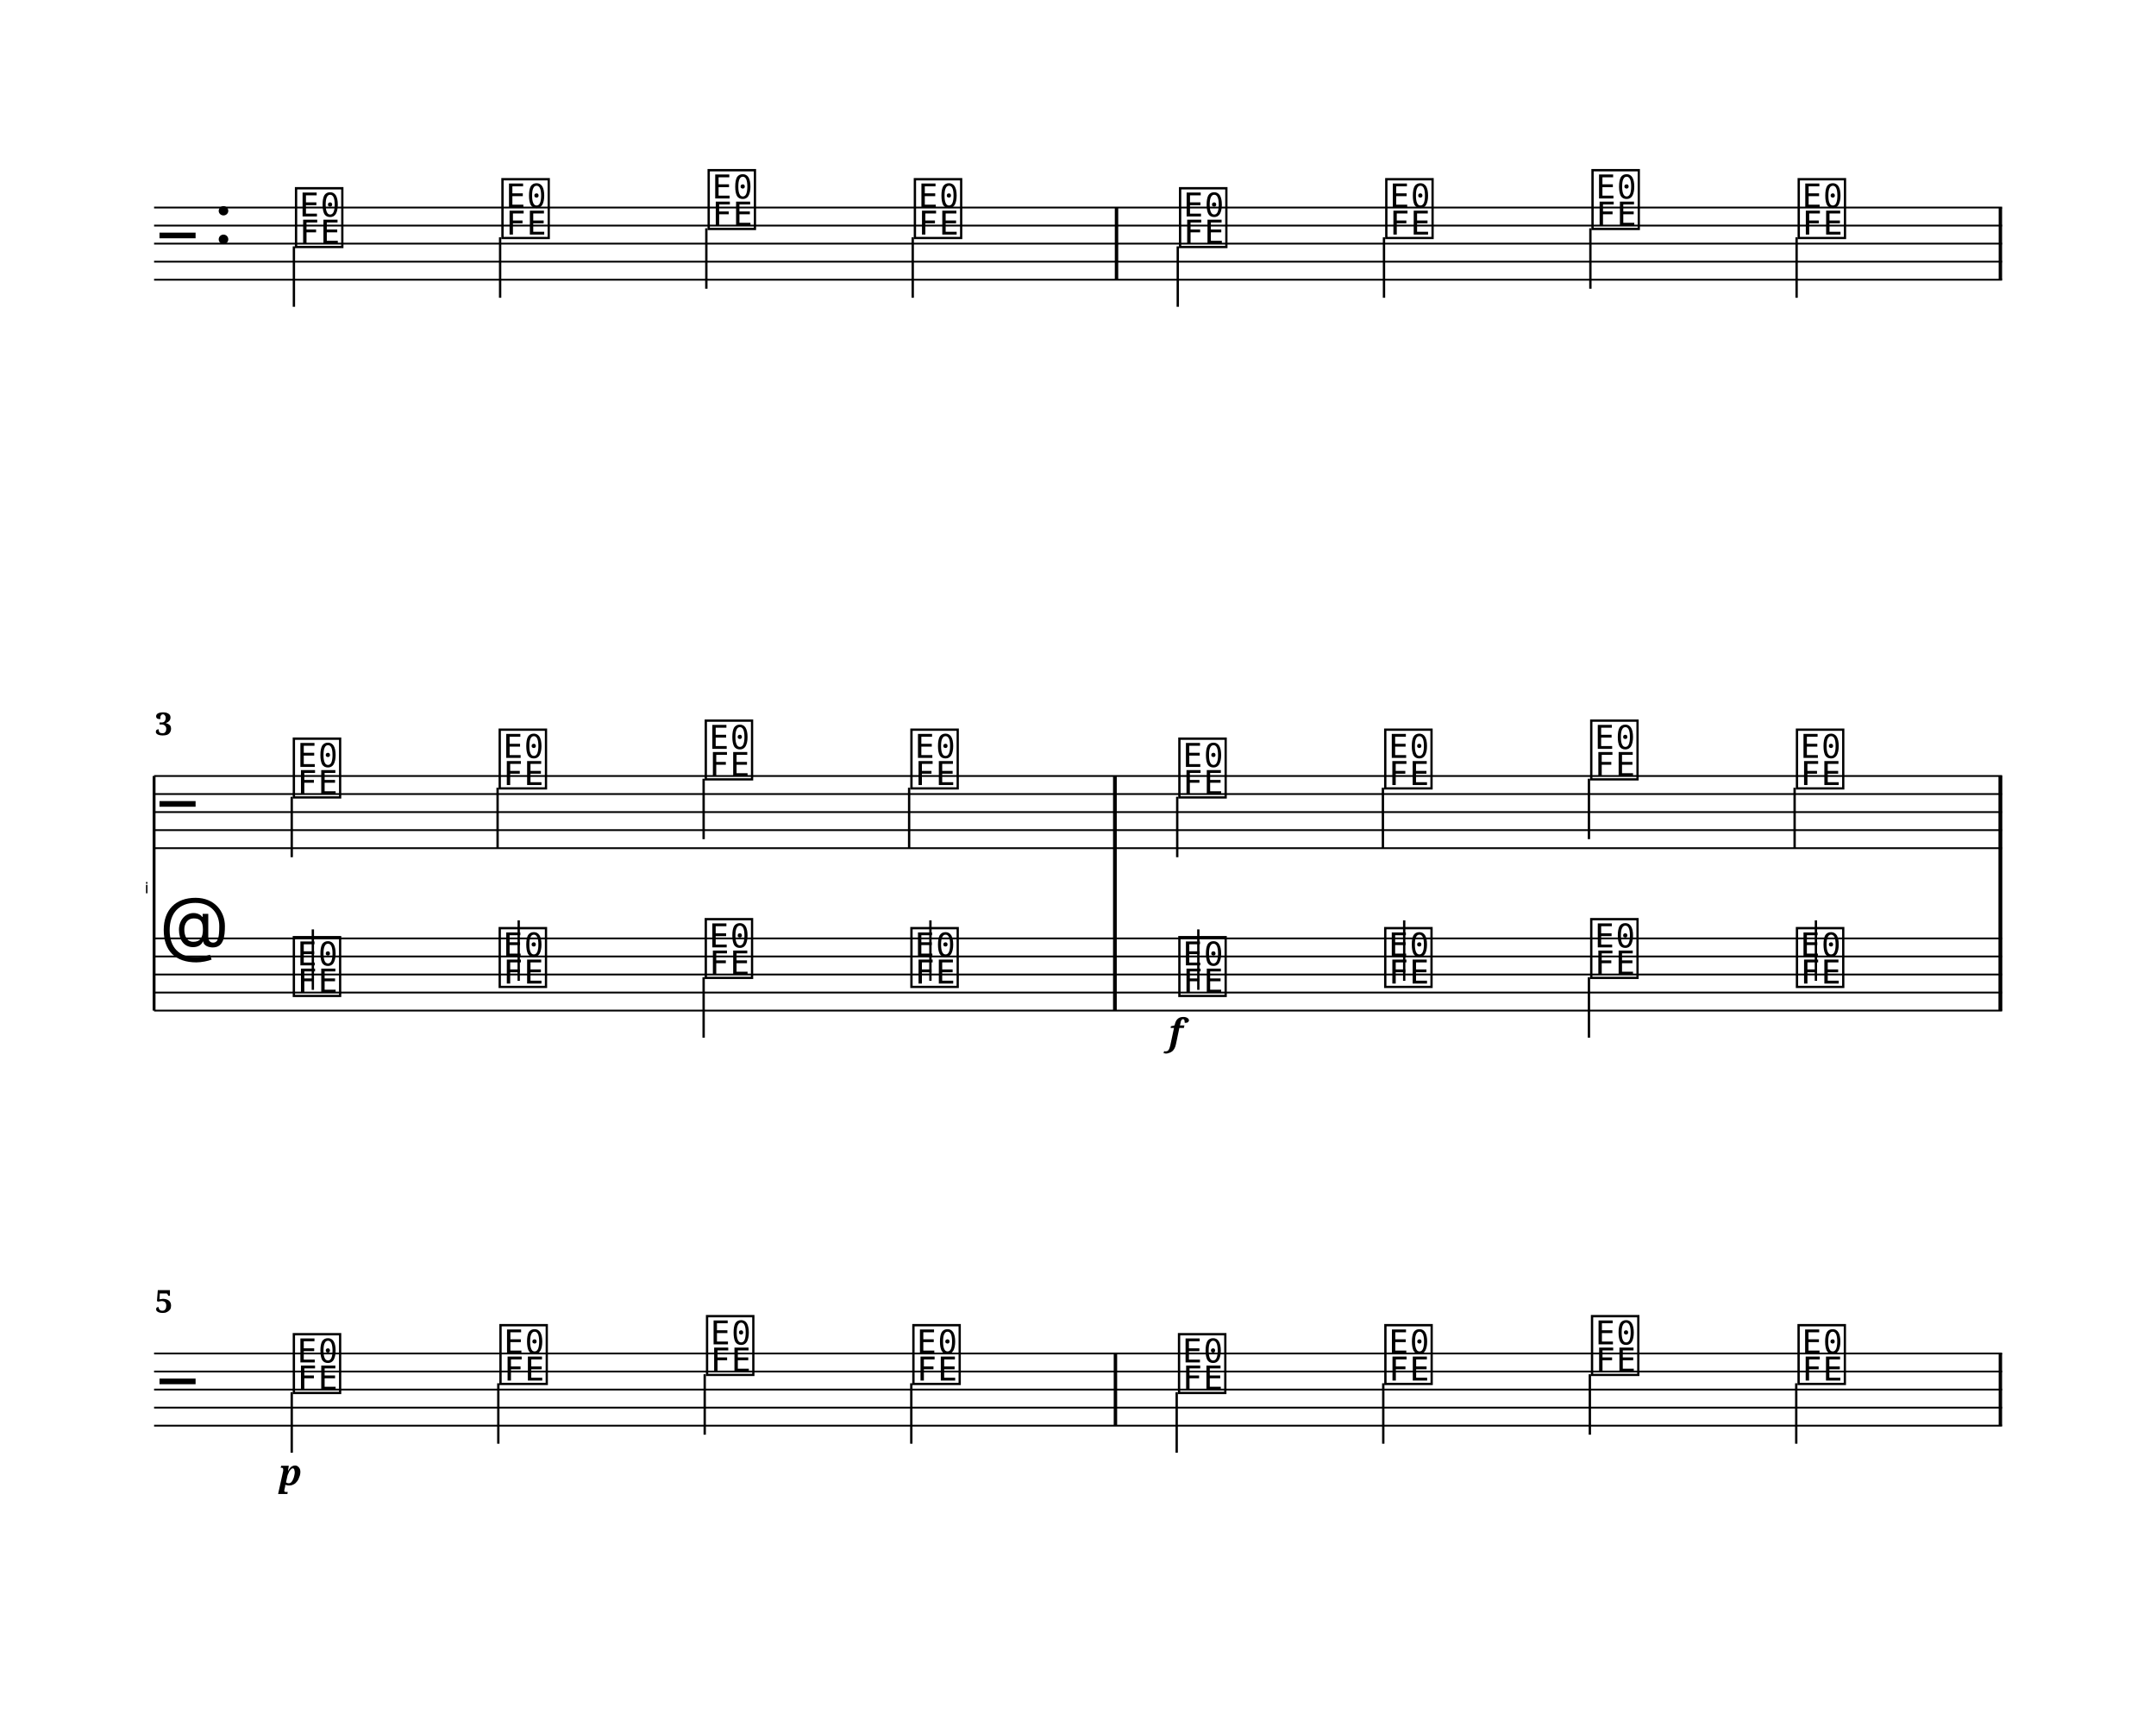
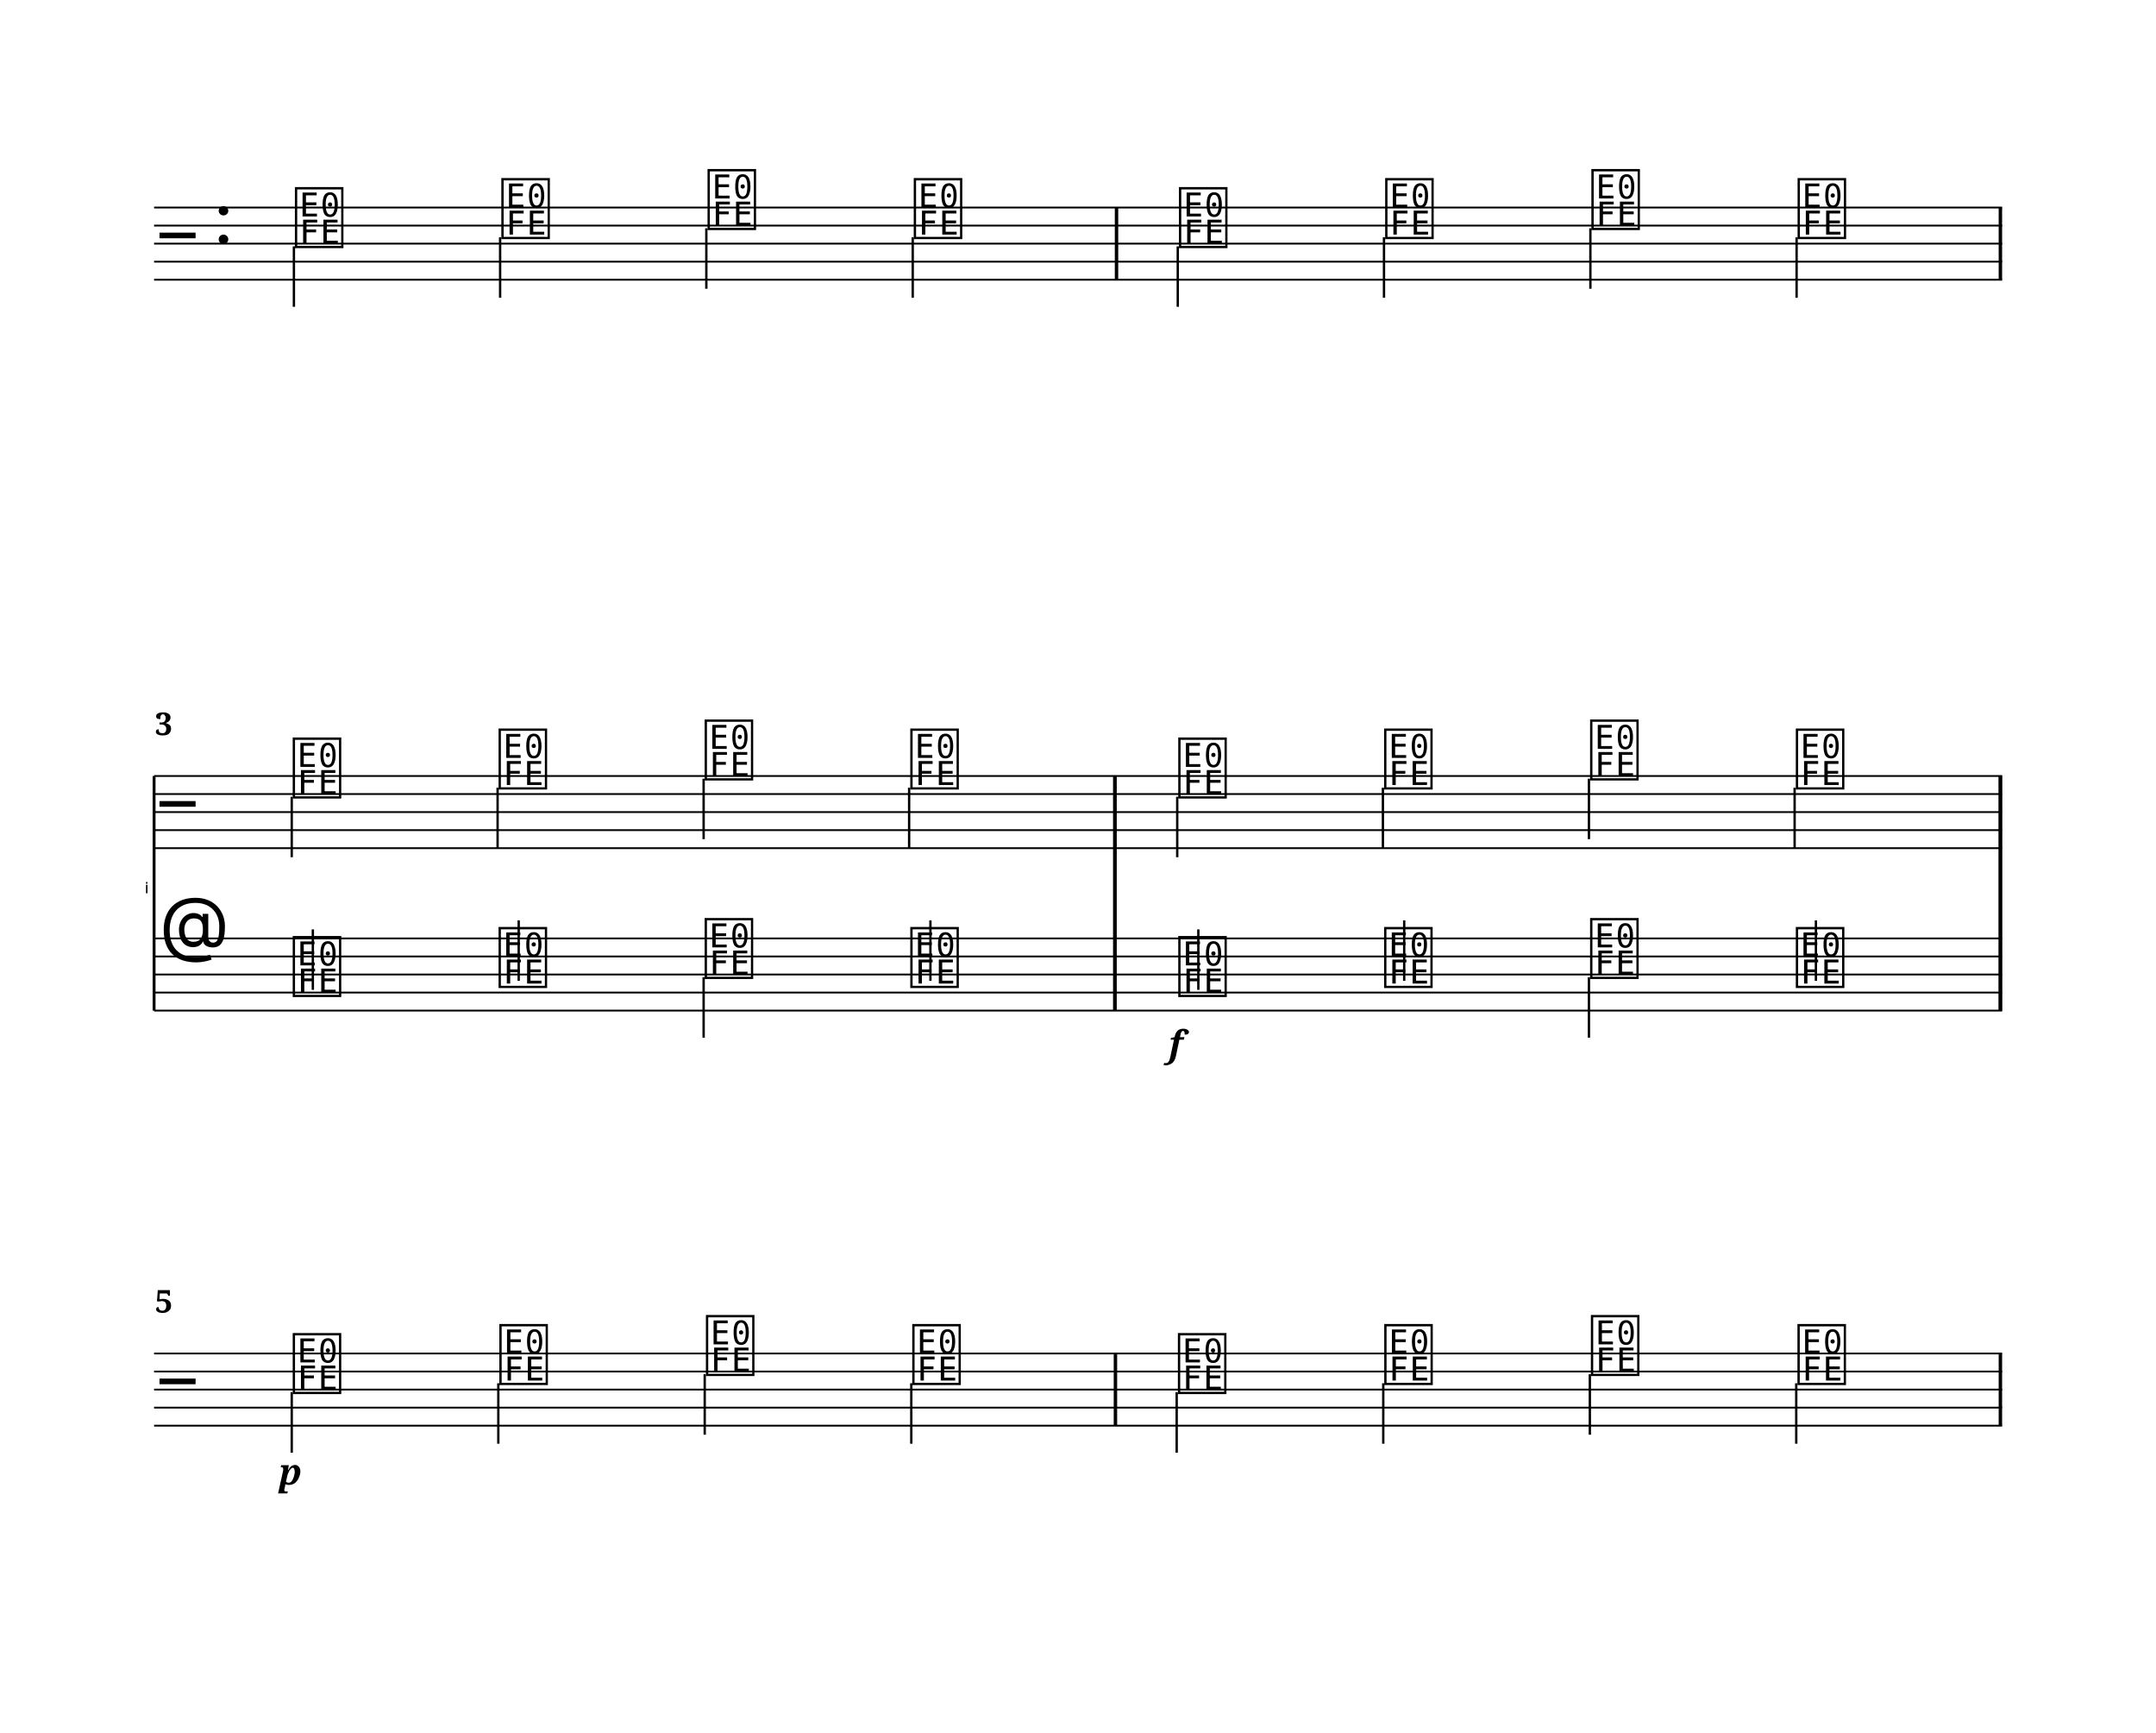
<svg xmlns="http://www.w3.org/2000/svg" width="1195.0" height="960.0" viewBox="0 0 119.50 96.00" font-family="serif">
  <style>
  @font-face { font-family: 'Emmentaler'; src: local('Emmentaler'); }
  .music { font-family: 'Emmentaler', serif; }
</style>
  <g class="page" data-page-top="0.00" data-page-height="32.00" transform="translate(0, 0.00)">
    <g transform="translate(8.54,0.00) scale(1,1)">
      <line x1="0.00" y1="11.50" x2="102.43" y2="11.50" stroke="#000000" stroke-width="0.100" />
      <line x1="0.00" y1="12.50" x2="102.43" y2="12.50" stroke="#000000" stroke-width="0.100" />
      <line x1="0.00" y1="13.50" x2="102.43" y2="13.50" stroke="#000000" stroke-width="0.100" />
      <line x1="0.00" y1="14.50" x2="102.43" y2="14.50" stroke="#000000" stroke-width="0.100" />
      <line x1="0.00" y1="15.50" x2="102.43" y2="15.50" stroke="#000000" stroke-width="0.100" />
      <text class="music" x="0.30" y="14.50" font-size="4.00"></text>
      <text class="music" x="3.30" y="13.50" font-size="4.00"></text>
      <text class="music" x="7.68" y="13.50" font-size="4.00" data-pos="0"></text>
      <line x1="7.75" y1="13.65" x2="7.75" y2="17.00" stroke="#000000" stroke-width="0.130" />
      <text class="music" x="19.12" y="13.00" font-size="4.00" data-pos="0"></text>
      <line x1="19.18" y1="13.15" x2="19.18" y2="16.50" stroke="#000000" stroke-width="0.130" />
      <text class="music" x="30.55" y="12.50" font-size="4.00" data-pos="0"></text>
      <line x1="30.61" y1="12.65" x2="30.61" y2="16.00" stroke="#000000" stroke-width="0.130" />
      <text class="music" x="41.98" y="13.00" font-size="4.00" data-pos="0"></text>
      <line x1="42.05" y1="13.15" x2="42.05" y2="16.50" stroke="#000000" stroke-width="0.130" />
      <text class="music" x="56.68" y="13.50" font-size="4.00" data-pos="0"></text>
      <line x1="56.74" y1="13.65" x2="56.74" y2="17.00" stroke="#000000" stroke-width="0.130" />
      <text class="music" x="68.11" y="13.00" font-size="4.00" data-pos="0"></text>
      <line x1="68.17" y1="13.15" x2="68.17" y2="16.50" stroke="#000000" stroke-width="0.130" />
      <text class="music" x="79.54" y="12.50" font-size="4.00" data-pos="0"></text>
      <line x1="79.61" y1="12.65" x2="79.61" y2="16.00" stroke="#000000" stroke-width="0.130" />
      <text class="music" x="90.97" y="13.00" font-size="4.00" data-pos="0"></text>
      <line x1="91.04" y1="13.15" x2="91.04" y2="16.50" stroke="#000000" stroke-width="0.130" />
      <rect x="53.25" y="11.50" width="0.19" height="4.00" data-pos="0" />
      <rect x="102.24" y="11.50" width="0.19" height="4.00" data-pos="0" />
    </g>
  </g>
  <g class="page" data-page-top="32.00" data-page-height="32.00" transform="translate(0, 32.00)">
    <g transform="translate(8.54,0.00) scale(1,1)">
      <text x="-0.30" y="17.50" font-size="0.86" font-family="Emmentaler-Brace" text-anchor="end"></text>
      <line x1="0.00" y1="11.00" x2="0.00" y2="24.00" stroke="#000000" stroke-width="0.160" />
      <rect x="53.16" y="15.00" width="0.19" height="5.00" />
      <rect x="102.24" y="15.00" width="0.19" height="5.00" />
      <line x1="0.00" y1="11.00" x2="102.43" y2="11.00" stroke="#000000" stroke-width="0.100" />
      <line x1="0.00" y1="12.00" x2="102.43" y2="12.00" stroke="#000000" stroke-width="0.100" />
      <line x1="0.00" y1="13.00" x2="102.43" y2="13.00" stroke="#000000" stroke-width="0.100" />
      <line x1="0.00" y1="14.00" x2="102.43" y2="14.00" stroke="#000000" stroke-width="0.100" />
      <line x1="0.00" y1="15.00" x2="102.43" y2="15.00" stroke="#000000" stroke-width="0.100" />
      <text class="music" x="0.30" y="14.00" font-size="4.00"></text>
      <text class="music" x="7.56" y="12.00" font-size="4.00" data-pos="0"></text>
      <line x1="7.63" y1="12.15" x2="7.63" y2="15.50" stroke="#000000" stroke-width="0.130" />
      <text class="music" x="18.97" y="11.50" font-size="4.00" data-pos="0"></text>
      <line x1="19.04" y1="11.65" x2="19.04" y2="15.00" stroke="#000000" stroke-width="0.130" />
      <text class="music" x="30.39" y="11.00" font-size="4.00" data-pos="0"></text>
      <line x1="30.46" y1="11.15" x2="30.46" y2="14.50" stroke="#000000" stroke-width="0.130" />
      <text class="music" x="41.79" y="11.50" font-size="4.00" data-pos="0"></text>
      <line x1="41.85" y1="11.65" x2="41.85" y2="15.00" stroke="#000000" stroke-width="0.130" />
      <text class="music" x="56.64" y="12.00" font-size="4.00" data-pos="0"></text>
      <line x1="56.71" y1="12.15" x2="56.71" y2="15.50" stroke="#000000" stroke-width="0.130" />
      <text class="music" x="68.05" y="11.50" font-size="4.00" data-pos="0"></text>
      <line x1="68.11" y1="11.65" x2="68.11" y2="15.00" stroke="#000000" stroke-width="0.130" />
      <text class="music" x="79.47" y="11.00" font-size="4.00" data-pos="0"></text>
      <line x1="79.53" y1="11.15" x2="79.53" y2="14.50" stroke="#000000" stroke-width="0.130" />
      <text class="music" x="90.87" y="11.50" font-size="4.00" data-pos="0"></text>
      <line x1="90.93" y1="11.65" x2="90.93" y2="15.00" stroke="#000000" stroke-width="0.130" />
      <rect x="53.16" y="11.00" width="0.19" height="4.00" data-pos="0" />
      <rect x="102.24" y="11.00" width="0.19" height="4.00" data-pos="0" />
      <line x1="0.00" y1="20.00" x2="102.43" y2="20.00" stroke="#000000" stroke-width="0.100" />
      <line x1="0.00" y1="21.00" x2="102.43" y2="21.00" stroke="#000000" stroke-width="0.100" />
      <line x1="0.00" y1="22.00" x2="102.43" y2="22.00" stroke="#000000" stroke-width="0.100" />
      <line x1="0.00" y1="23.00" x2="102.43" y2="23.00" stroke="#000000" stroke-width="0.100" />
      <line x1="0.00" y1="24.00" x2="102.43" y2="24.00" stroke="#000000" stroke-width="0.100" />
      <text class="music" x="0.30" y="21.00" font-size="4.00"></text>
      <text class="music" x="7.56" y="23.00" font-size="4.00" data-pos="0"></text>
      <line x1="8.80" y1="22.85" x2="8.80" y2="19.50" stroke="#000000" stroke-width="0.130" />
      <text class="music" x="18.97" y="22.50" font-size="4.00" data-pos="0"></text>
      <line x1="20.21" y1="22.35" x2="20.21" y2="19.00" stroke="#000000" stroke-width="0.130" />
      <text class="music" x="30.39" y="22.00" font-size="4.00" data-pos="0"></text>
      <line x1="30.46" y1="22.15" x2="30.46" y2="25.50" stroke="#000000" stroke-width="0.130" />
      <text class="music" x="41.79" y="22.50" font-size="4.00" data-pos="0"></text>
      <line x1="43.03" y1="22.35" x2="43.03" y2="19.00" stroke="#000000" stroke-width="0.130" />
      <text class="music" x="56.64" y="23.00" font-size="4.00" data-pos="0"></text>
      <line x1="57.88" y1="22.85" x2="57.88" y2="19.50" stroke="#000000" stroke-width="0.130" />
      <text class="music" x="68.05" y="22.50" font-size="4.00" data-pos="0"></text>
      <line x1="69.29" y1="22.35" x2="69.29" y2="19.00" stroke="#000000" stroke-width="0.130" />
      <text class="music" x="79.47" y="22.00" font-size="4.00" data-pos="0"></text>
      <line x1="79.53" y1="22.15" x2="79.53" y2="25.50" stroke="#000000" stroke-width="0.130" />
      <text class="music" x="90.87" y="22.50" font-size="4.00" data-pos="0"></text>
      <line x1="92.11" y1="22.35" x2="92.11" y2="19.00" stroke="#000000" stroke-width="0.130" />
      <rect x="53.16" y="20.00" width="0.19" height="4.00" data-pos="0" />
      <rect x="102.24" y="20.00" width="0.19" height="4.00" data-pos="0" />
      <rect x="53.16" y="11.00" width="0.19" height="13.00" />
      <rect x="102.24" y="11.00" width="0.19" height="13.00" />
-       <text x="56.64" y="25.90" font-size="2.00" font-weight="bold" font-style="italic" text-anchor="middle" data-pos="0">f</text>
+       <text x="56.64" y="26.55" font-size="2.00" font-weight="bold" font-style="italic" text-anchor="middle" data-pos="0">f</text>
      <text x="0.05" y="8.74" font-size="1.75" font-weight="bold">3</text>
    </g>
  </g>
  <g class="page" data-page-top="64.00" data-page-height="32.00" transform="translate(0, 64.00)">
    <g transform="translate(8.54,0.00) scale(1,1)">
      <line x1="0.00" y1="11.00" x2="102.43" y2="11.00" stroke="#000000" stroke-width="0.100" />
      <line x1="0.00" y1="12.00" x2="102.43" y2="12.00" stroke="#000000" stroke-width="0.100" />
      <line x1="0.00" y1="13.00" x2="102.43" y2="13.00" stroke="#000000" stroke-width="0.100" />
      <line x1="0.00" y1="14.00" x2="102.43" y2="14.00" stroke="#000000" stroke-width="0.100" />
      <line x1="0.00" y1="15.00" x2="102.43" y2="15.00" stroke="#000000" stroke-width="0.100" />
      <text class="music" x="0.30" y="14.00" font-size="4.00"></text>
      <text class="music" x="7.56" y="13.00" font-size="4.00" data-pos="0"></text>
      <line x1="7.63" y1="13.15" x2="7.63" y2="16.50" stroke="#000000" stroke-width="0.130" />
      <text class="music" x="19.01" y="12.50" font-size="4.00" data-pos="0"></text>
      <line x1="19.08" y1="12.65" x2="19.08" y2="16.00" stroke="#000000" stroke-width="0.130" />
      <text class="music" x="30.46" y="12.00" font-size="4.00" data-pos="0"></text>
      <line x1="30.52" y1="12.15" x2="30.52" y2="15.50" stroke="#000000" stroke-width="0.130" />
      <text class="music" x="41.90" y="12.50" font-size="4.00" data-pos="0"></text>
      <line x1="41.97" y1="12.65" x2="41.97" y2="16.00" stroke="#000000" stroke-width="0.130" />
      <text class="music" x="56.62" y="13.00" font-size="4.00" data-pos="0"></text>
      <line x1="56.68" y1="13.15" x2="56.68" y2="16.50" stroke="#000000" stroke-width="0.130" />
      <text class="music" x="68.06" y="12.50" font-size="4.00" data-pos="0"></text>
      <line x1="68.13" y1="12.65" x2="68.13" y2="16.00" stroke="#000000" stroke-width="0.130" />
      <text class="music" x="79.51" y="12.00" font-size="4.00" data-pos="0"></text>
      <line x1="79.58" y1="12.15" x2="79.58" y2="15.50" stroke="#000000" stroke-width="0.130" />
      <text class="music" x="90.96" y="12.50" font-size="4.00" data-pos="0"></text>
      <line x1="91.02" y1="12.65" x2="91.02" y2="16.00" stroke="#000000" stroke-width="0.130" />
      <rect x="53.19" y="11.00" width="0.19" height="4.00" data-pos="0" />
      <rect x="102.24" y="11.00" width="0.19" height="4.00" data-pos="0" />
-       <text x="7.56" y="18.30" font-size="2.00" font-weight="bold" font-style="italic" text-anchor="middle" data-pos="0">p</text>
+       <text x="7.56" y="18.27" font-size="2.00" font-weight="bold" font-style="italic" text-anchor="middle" data-pos="0">p</text>
      <text x="0.05" y="8.74" font-size="1.75" font-weight="bold">5</text>
    </g>
  </g>
</svg>
